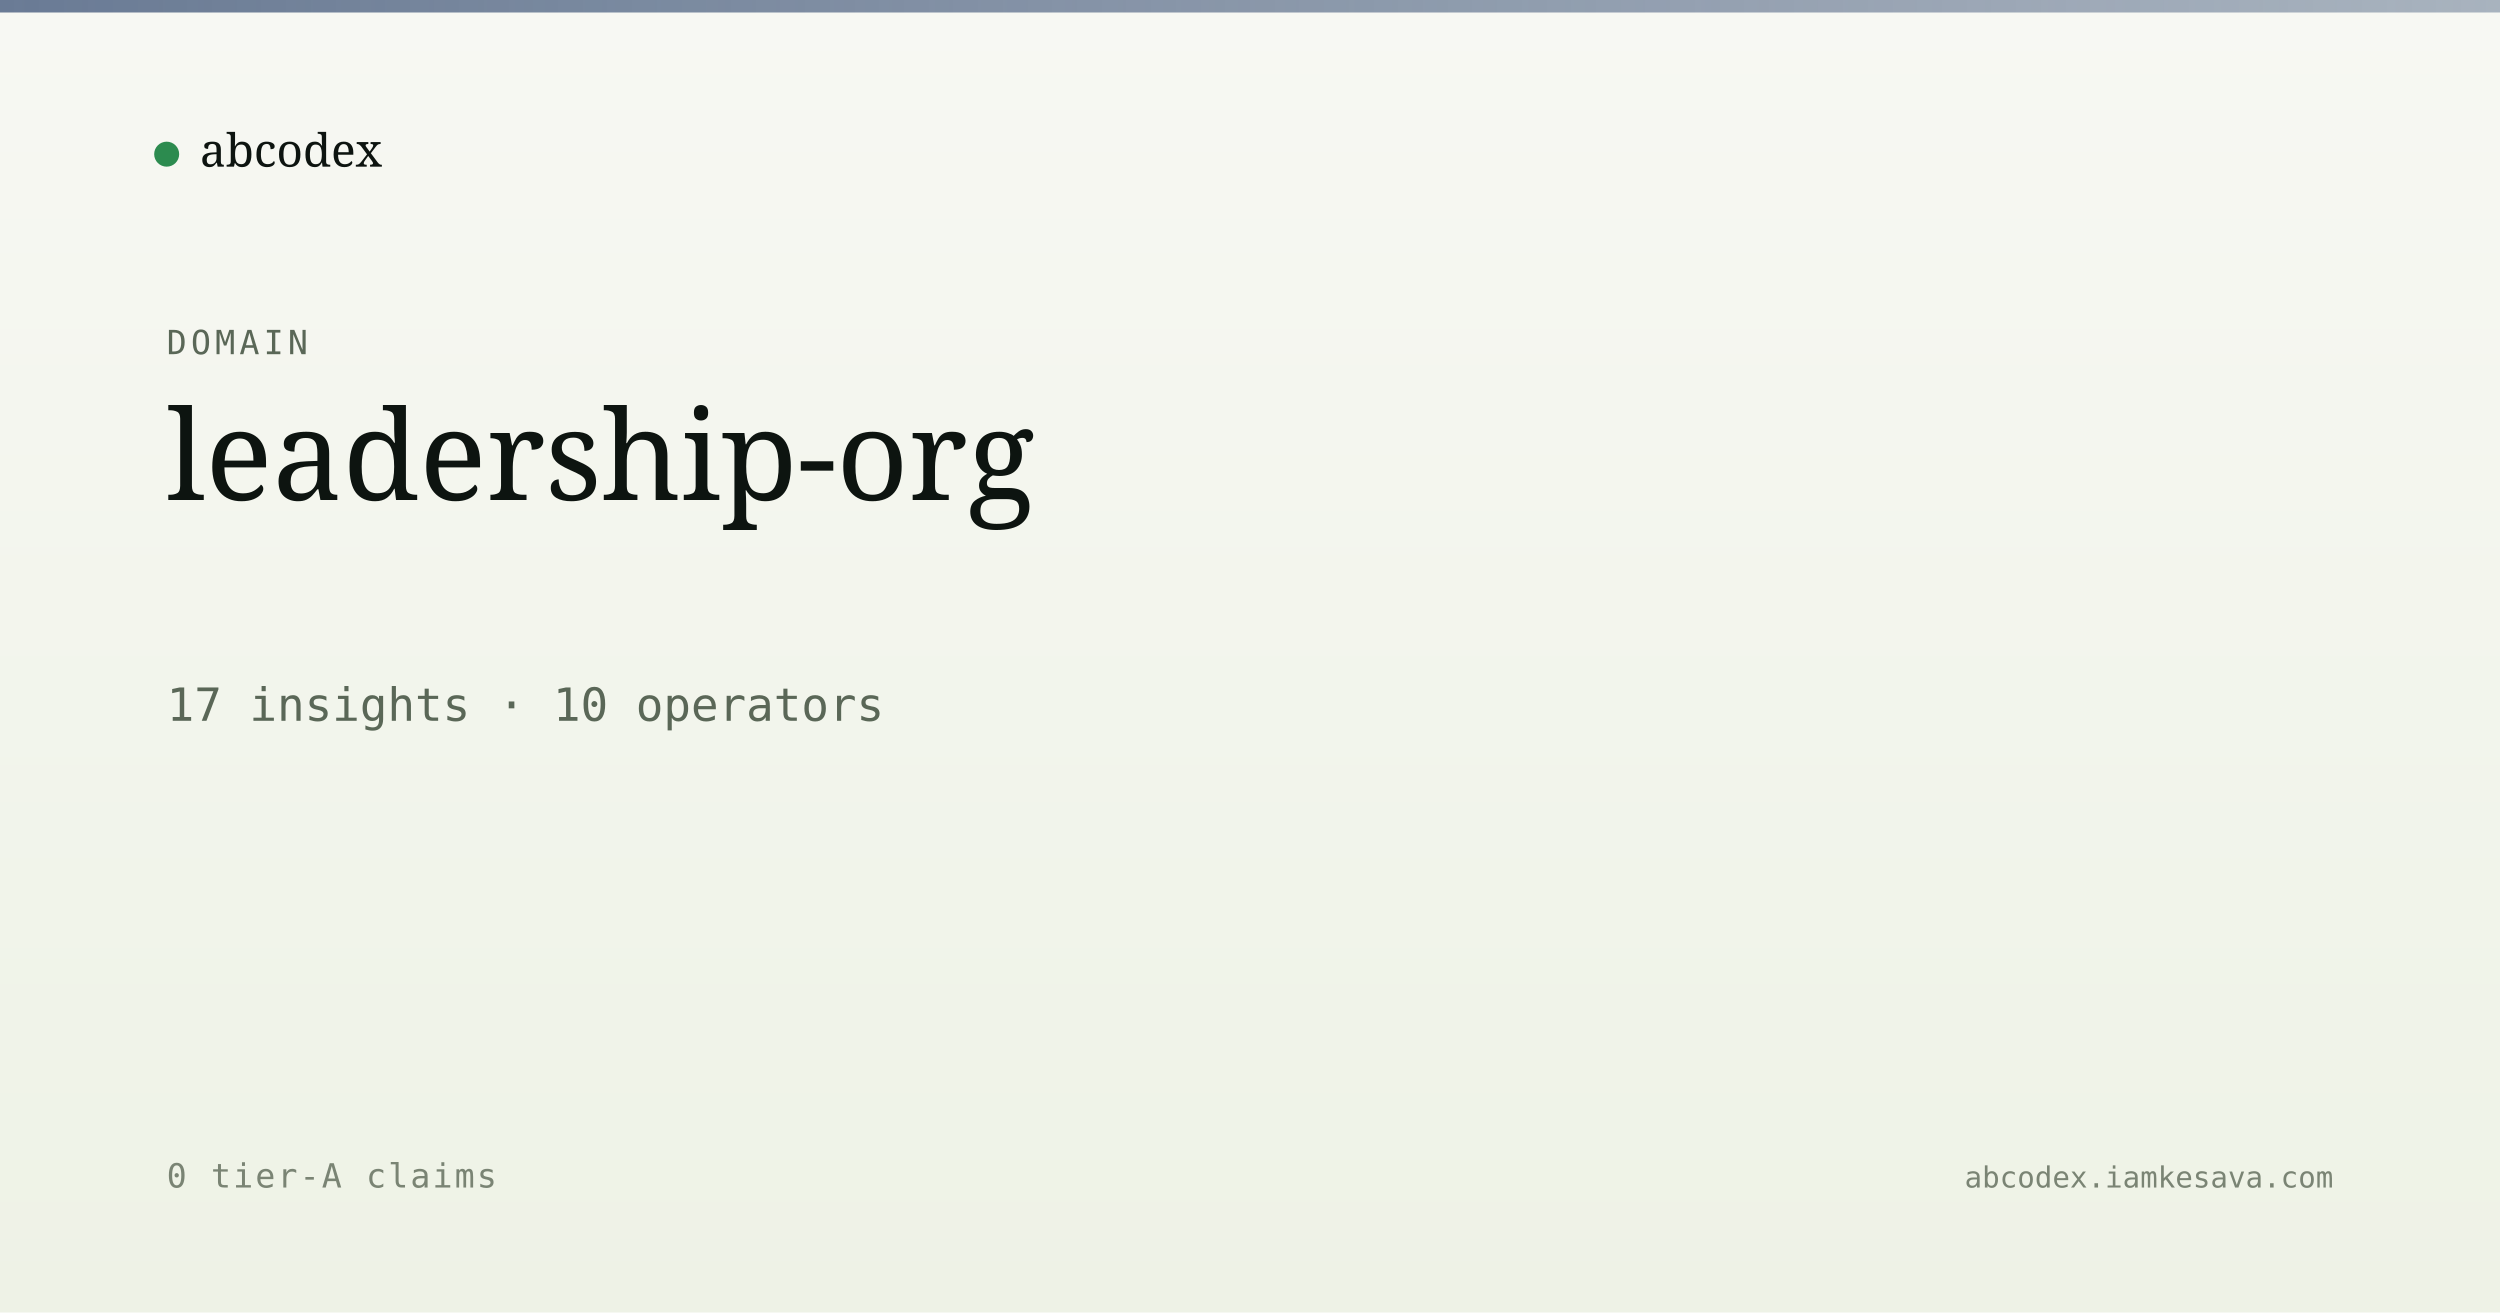
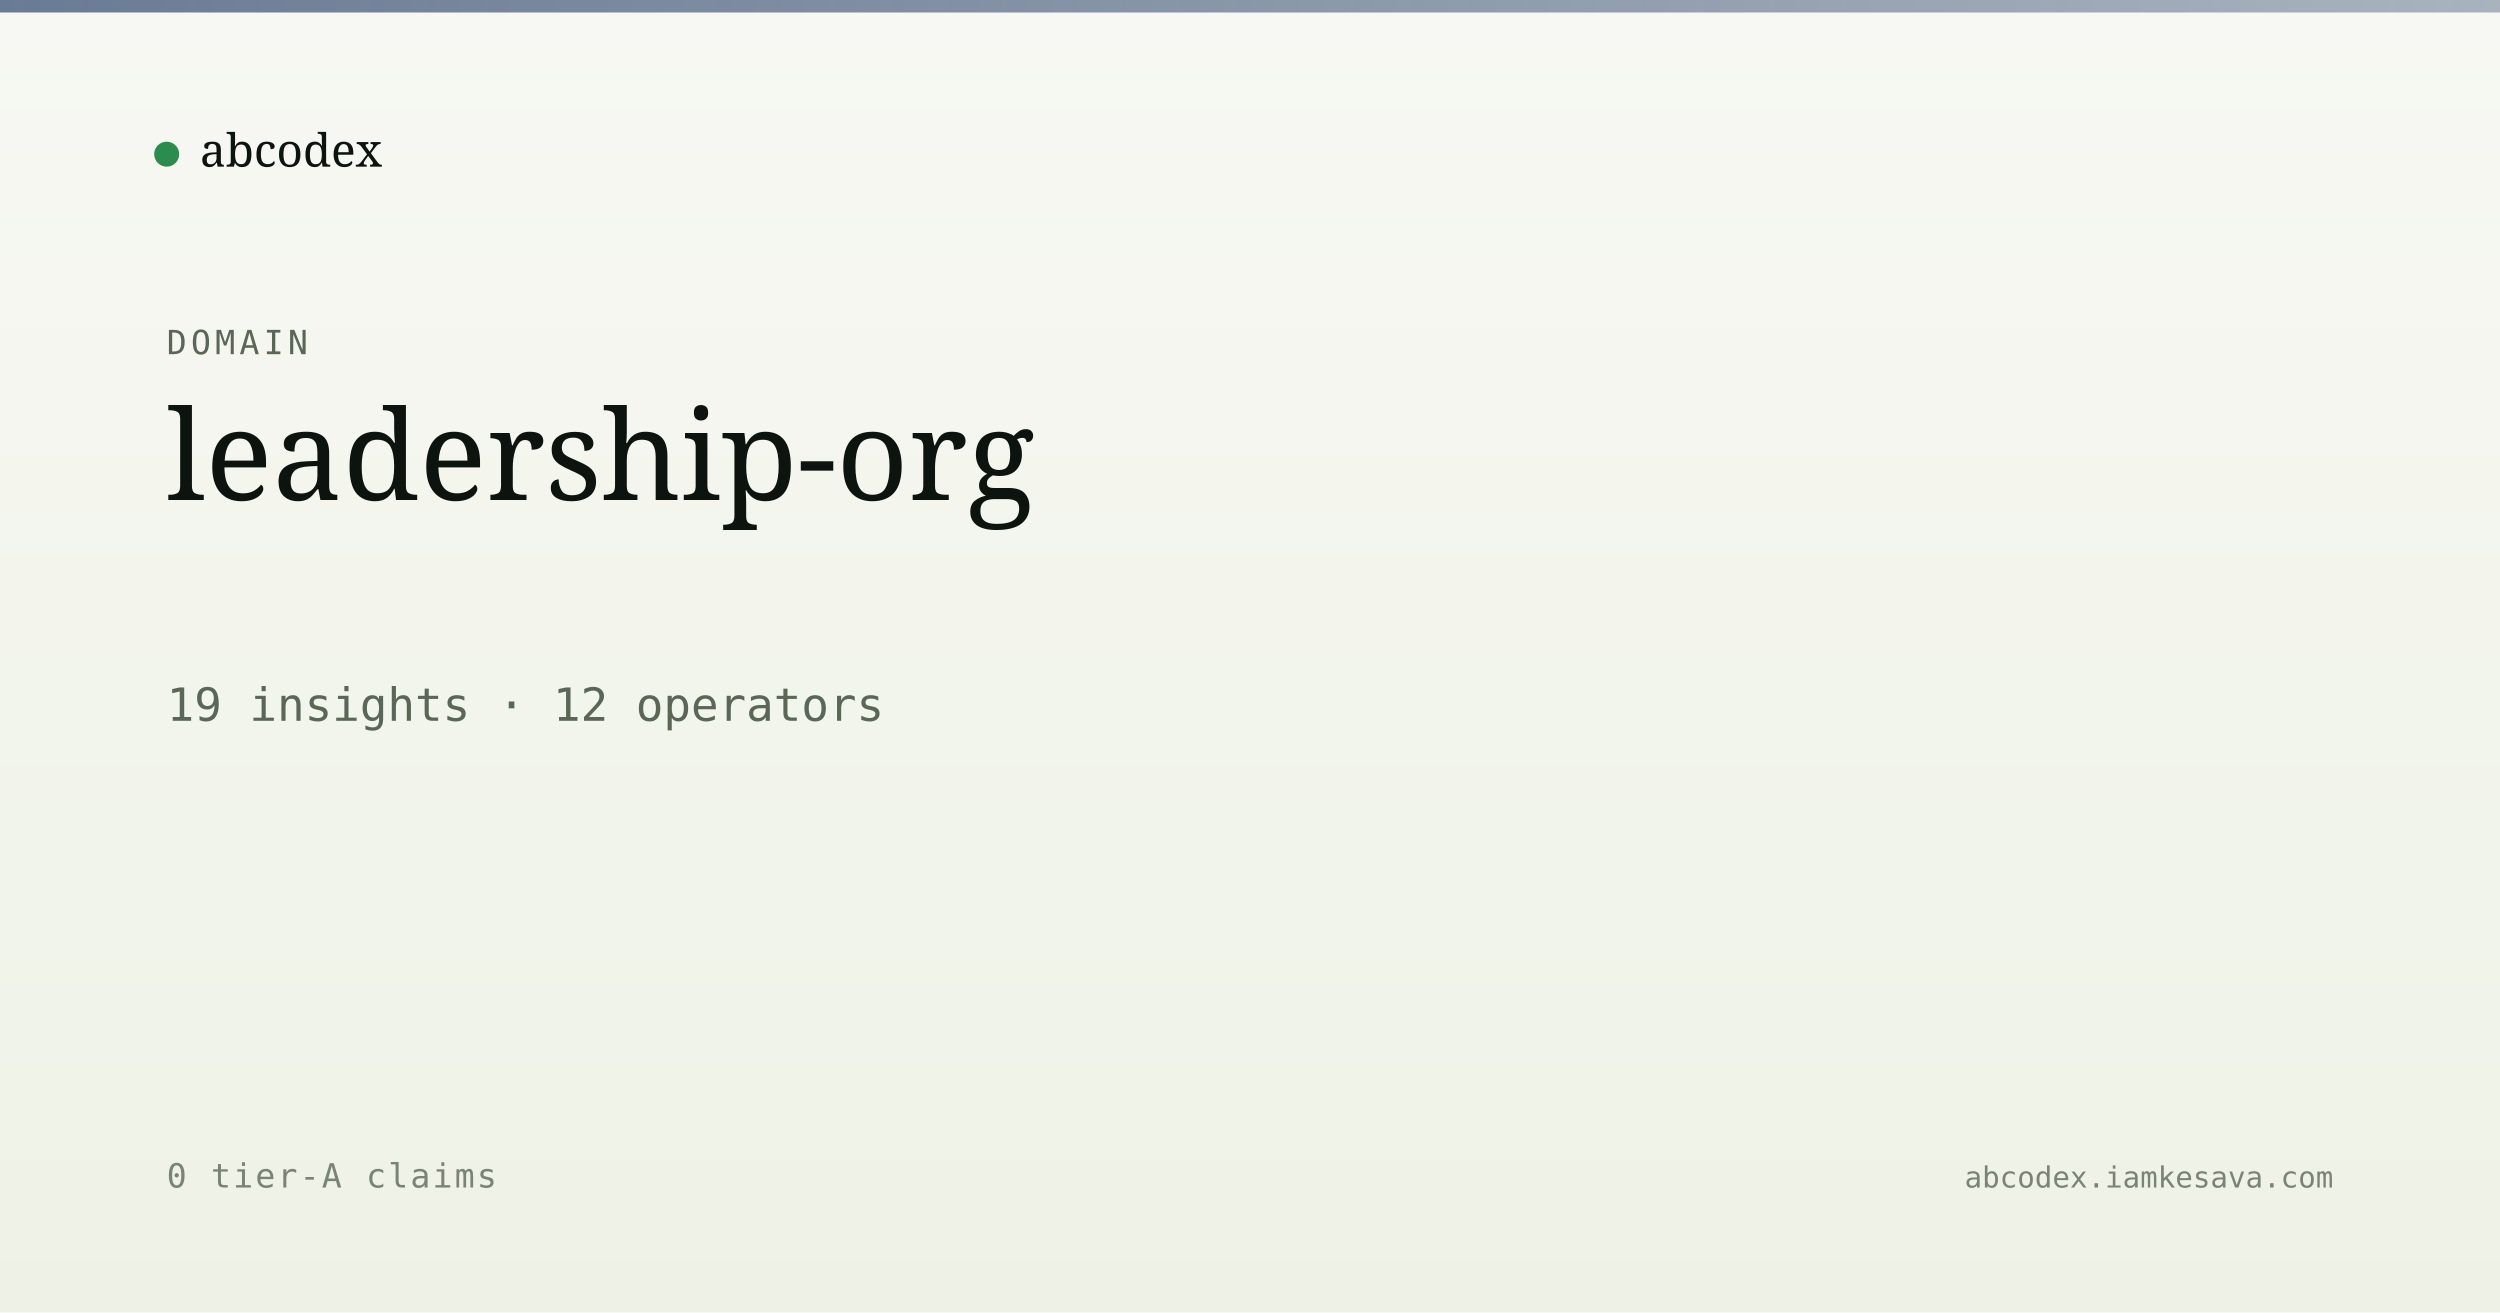
<svg xmlns="http://www.w3.org/2000/svg" viewBox="0 0 1200 630" width="1200" height="630">
  <defs>
    <linearGradient id="bg" x1="0" y1="0" x2="0" y2="1">
      <stop offset="0" stop-color="#f7f8f3" />
      <stop offset="1" stop-color="#eef2e6" />
    </linearGradient>
    <linearGradient id="band" x1="0" y1="0" x2="1" y2="0">
      <stop offset="0" stop-color="#5a6d8a" stop-opacity="0.9" />
      <stop offset="1" stop-color="#5a6d8a" stop-opacity="0.5" />
    </linearGradient>
  </defs>
  <rect width="1200" height="630" fill="url(#bg)" />
  <rect x="0" y="0" width="1200" height="6" fill="url(#band)" />
  <g transform="translate(80, 60)">
    <circle cx="0" cy="14" r="6" fill="#2c8b4f" />
    <text x="16" y="20" font-family="Newsreader, serif" font-size="22" fill="#0d1410">abcodex</text>
  </g>
  <text x="80" y="170" font-family="JetBrains Mono, monospace" font-size="16" fill="#5a6757" letter-spacing="2">DOMAIN</text>
  <text x="80" y="240" font-family="Newsreader, serif" font-size="60" font-weight="500" fill="#0d1410">leadership-org</text>
-   <text x="80" y="346" font-family="JetBrains Mono, monospace" font-size="22" fill="#5a6757">17 insights · 10 operators</text>
+   <text x="80" y="346" font-family="JetBrains Mono, monospace" font-size="22" fill="#5a6757">19 insights · 12 operators</text>
  <text x="80" y="570" font-family="JetBrains Mono, monospace" font-size="16" fill="#7a8474" letter-spacing="1">0 tier-A claims</text>
  <text x="1120" y="570" text-anchor="end" font-family="JetBrains Mono, monospace" font-size="14" fill="#7a8474">abcodex.iamkesava.com</text>
</svg>
